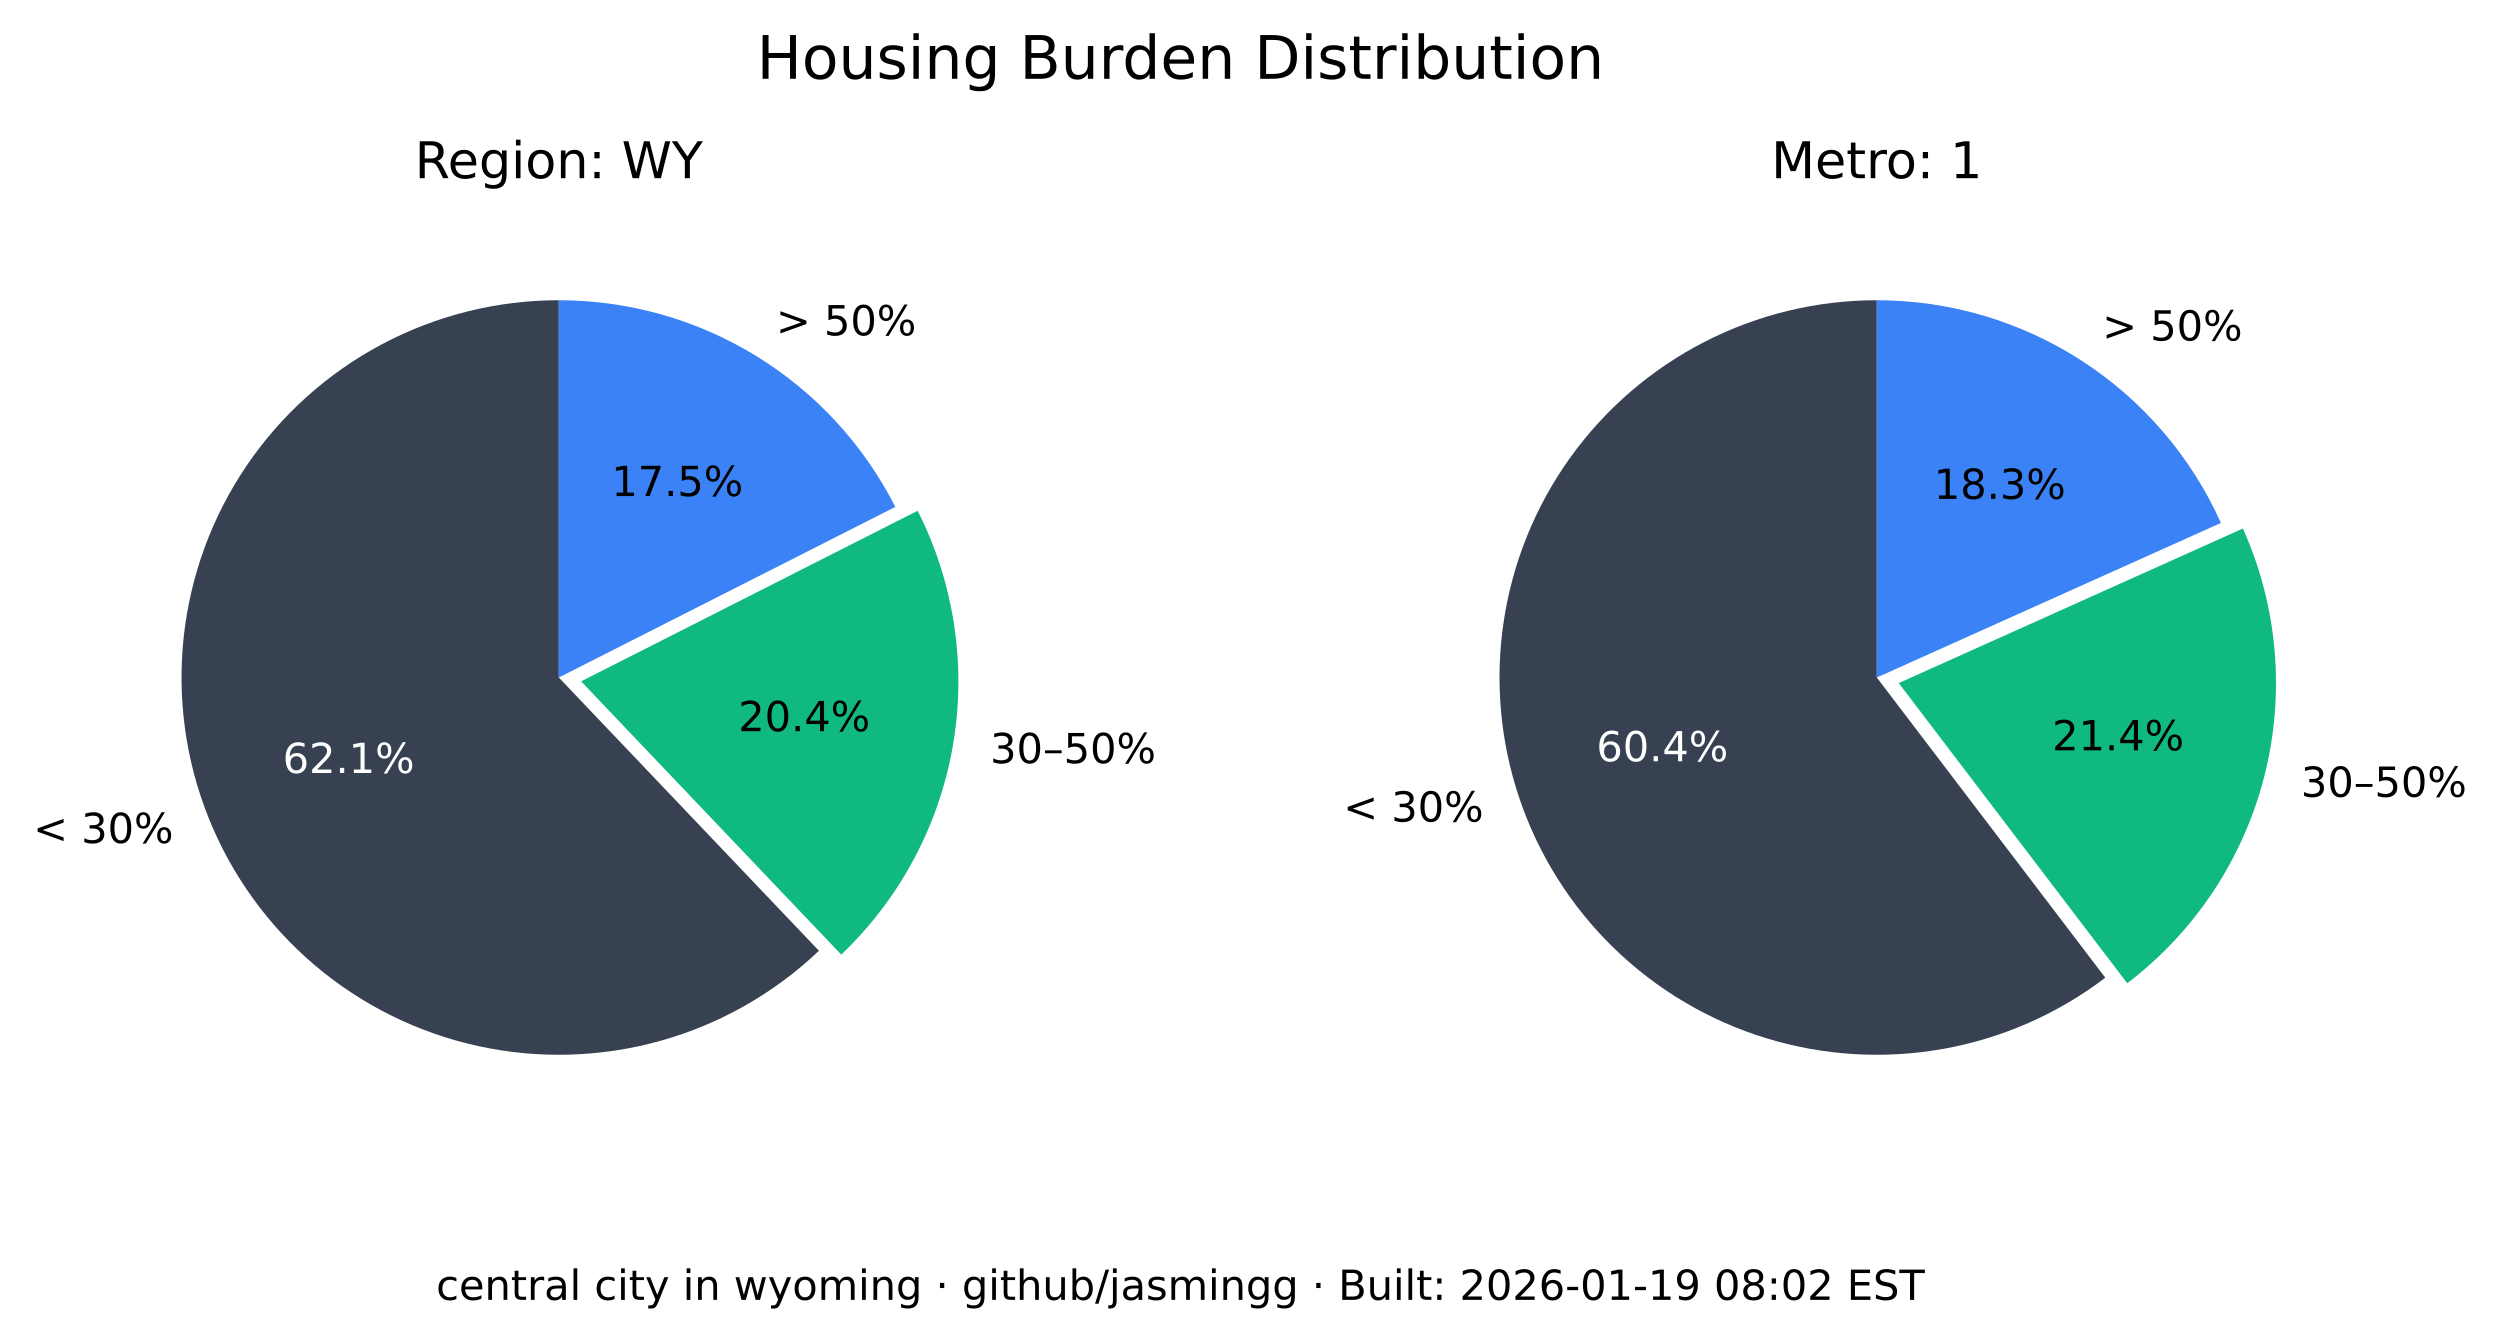
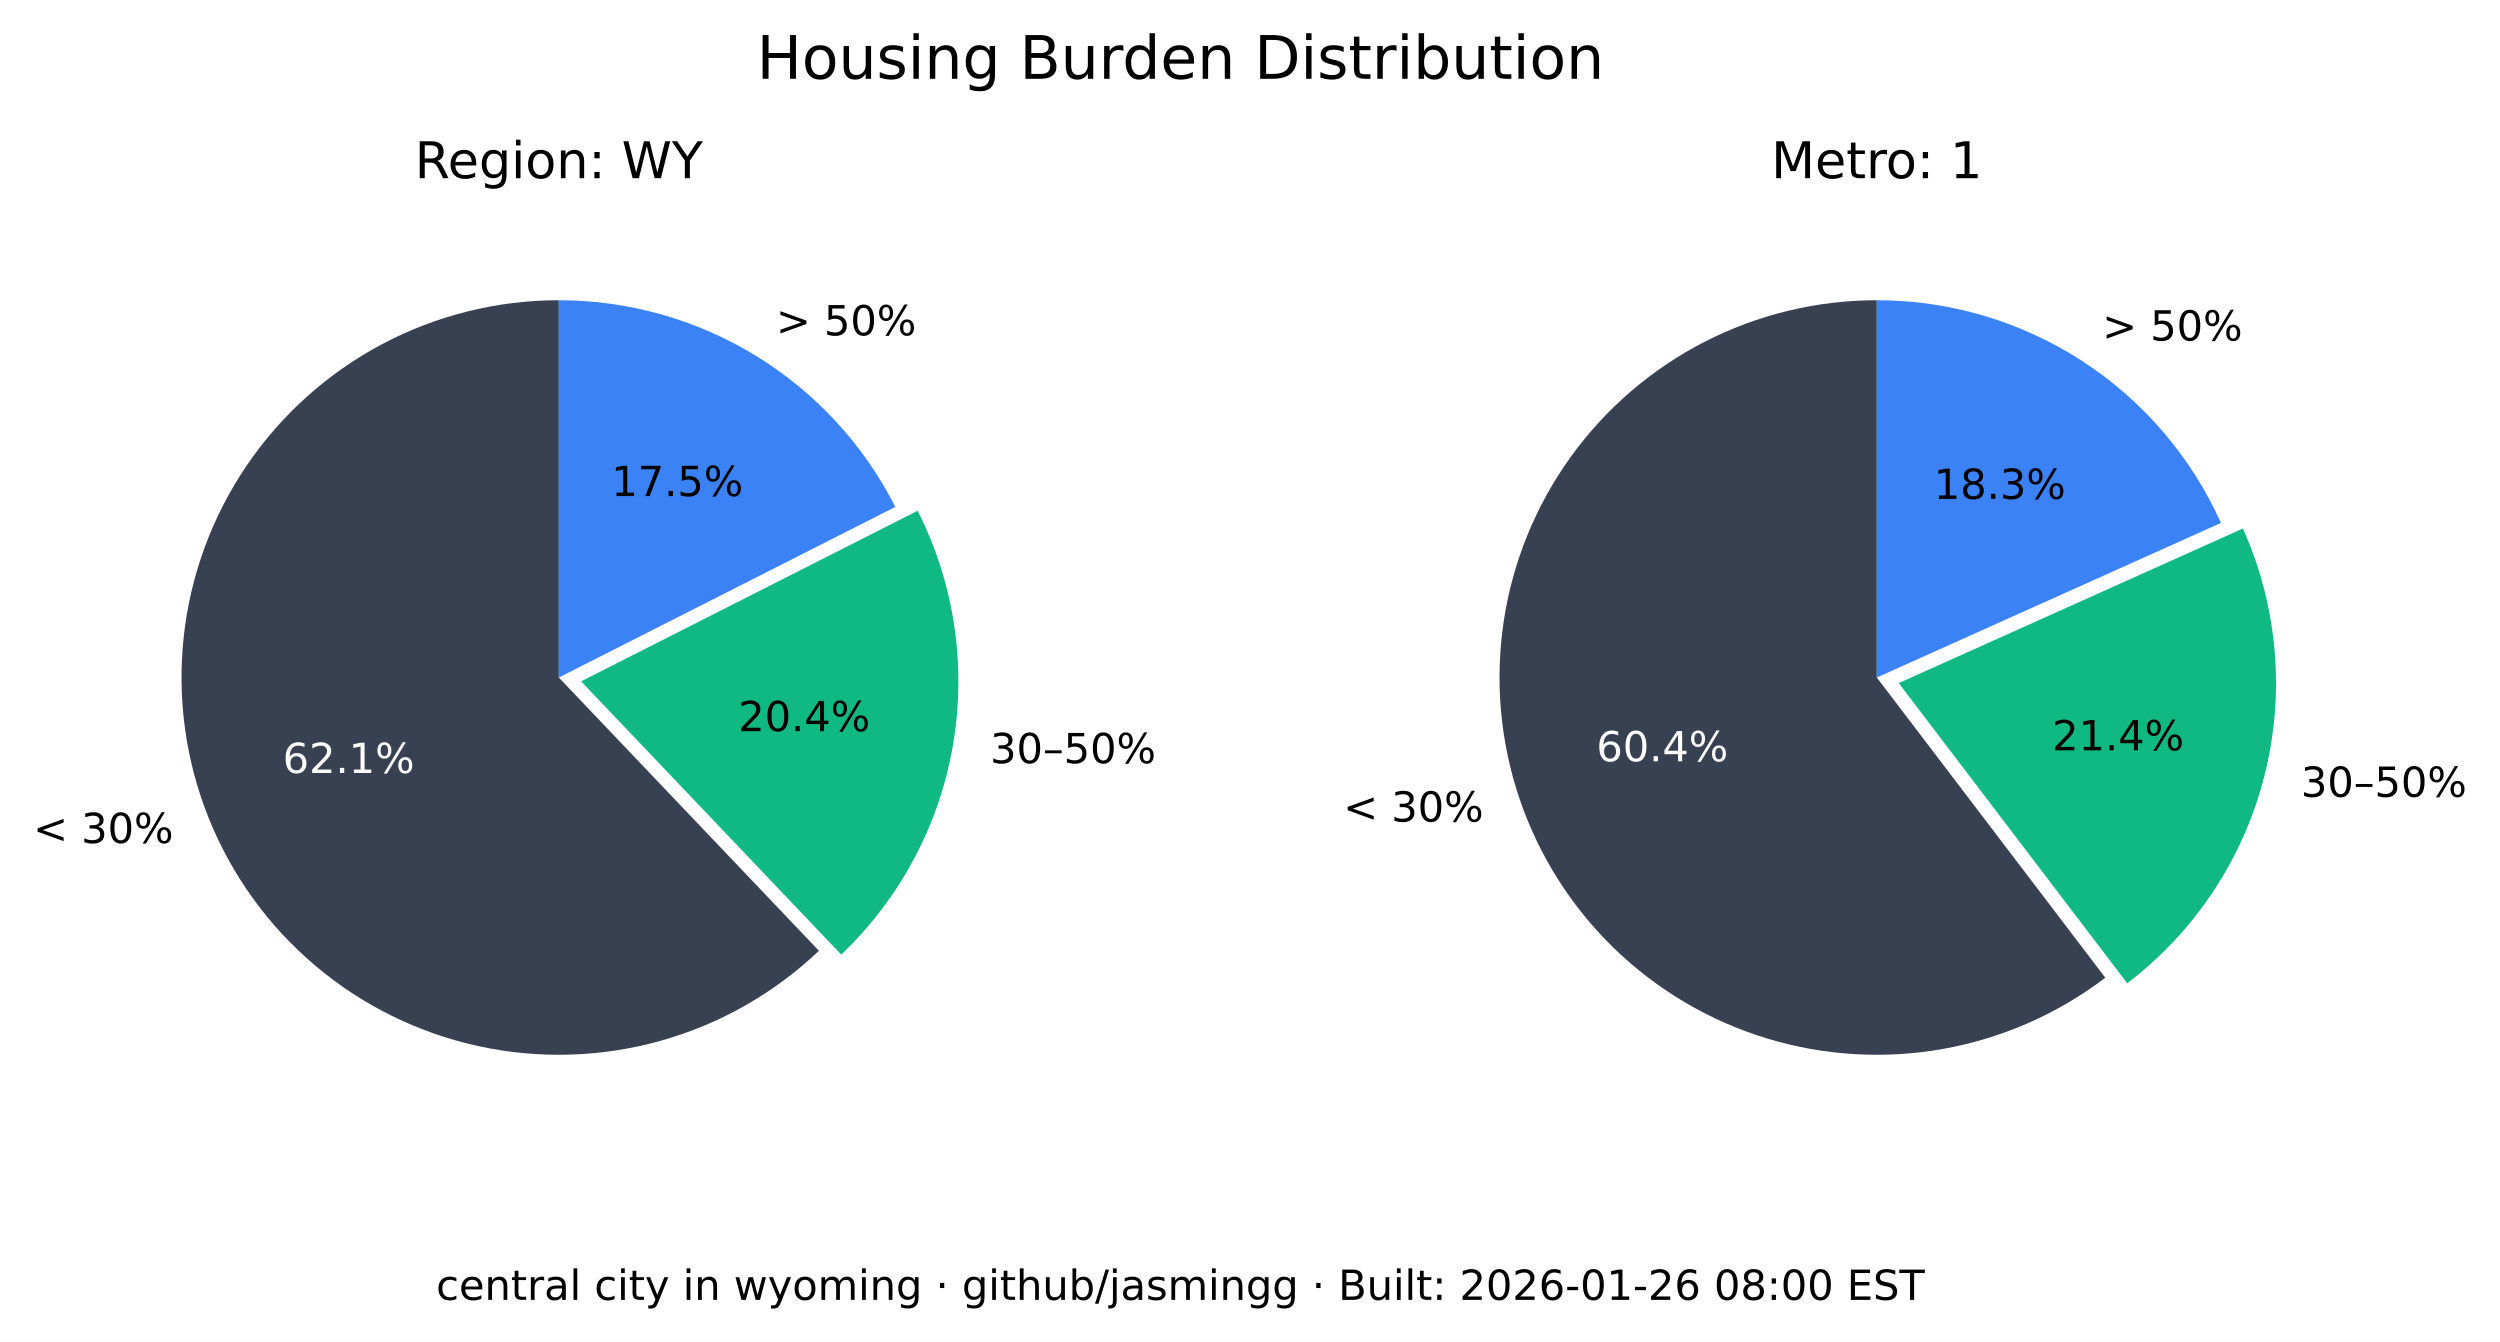
<svg xmlns="http://www.w3.org/2000/svg" xmlns:xlink="http://www.w3.org/1999/xlink" width="541.989pt" height="290.88pt" viewBox="0 0 541.989 290.88" version="1.1">
  <defs>
    <style type="text/css">*{stroke-linejoin: round; stroke-linecap: butt}</style>
  </defs>
  <g id="figure_1">
    <g id="patch_1">
      <path d="M 0 290.88  L 541.989 290.88  L 541.989 0  L 0 0  z " style="fill: #ffffff" />
    </g>
    <g id="axes_1">
      <g id="patch_2">
        <path d="M 121.146 65.088  C 107.781 65.088 94.618 68.364 82.812 74.628  C 71.006 80.891 60.913 89.955 53.419 101.021  C 45.926 112.088 41.258 124.824 39.825 138.112  C 38.393 151.4 40.238 164.838 45.2 177.248  C 50.163 189.657 58.092 200.664 68.291 209.3  C 78.49 217.937 90.653 223.943 103.711 226.792  C 116.768 229.641 130.327 229.247 143.197 225.643  C 156.067 222.04 167.86 215.337 177.54 206.122  L 121.146 146.88  z " style="fill: #374151" />
      </g>
      <g id="patch_3">
        <path d="M 182.377 206.954  C 195.114 194.829 203.607 178.914 206.59 161.583  C 209.572 144.253 206.887 126.414 198.936 110.729  L 125.982 147.712  z " style="fill: #10b981" />
      </g>
      <g id="patch_4">
        <path d="M 194.099 109.896  C 187.266 96.418 176.83 85.093 163.954 77.185  C 151.077 69.276 136.257 65.088 121.146 65.088  L 121.146 146.88  z " style="fill: #3b82f6" />
      </g>
      <g id="matplotlib.axis_1" />
      <g id="matplotlib.axis_2" />
      <g id="text_1">
        <g transform="translate(7.2 182.768) scale(0.09 -0.09)">
          <defs>
            <path id="DejaVuSans-3c" d="M 4684 3150  L 1459 2003  L 4684 863  L 4684 294  L 678 1747  L 678 2266  L 4684 3719  L 4684 3150  z " transform="scale(0.015625)" />
            <path id="DejaVuSans-20" transform="scale(0.015625)" />
            <path id="DejaVuSans-33" d="M 2597 2516  Q 3050 2419 3304 2112  Q 3559 1806 3559 1356  Q 3559 666 3084 287  Q 2609 -91 1734 -91  Q 1441 -91 1130 -33  Q 819 25 488 141  L 488 750  Q 750 597 1062 519  Q 1375 441 1716 441  Q 2309 441 2620 675  Q 2931 909 2931 1356  Q 2931 1769 2642 2001  Q 2353 2234 1838 2234  L 1294 2234  L 1294 2753  L 1863 2753  Q 2328 2753 2575 2939  Q 2822 3125 2822 3475  Q 2822 3834 2567 4026  Q 2313 4219 1838 4219  Q 1578 4219 1281 4162  Q 984 4106 628 3988  L 628 4550  Q 988 4650 1302 4700  Q 1616 4750 1894 4750  Q 2613 4750 3031 4423  Q 3450 4097 3450 3541  Q 3450 3153 3228 2886  Q 3006 2619 2597 2516  z " transform="scale(0.015625)" />
            <path id="DejaVuSans-30" d="M 2034 4250  Q 1547 4250 1301 3770  Q 1056 3291 1056 2328  Q 1056 1369 1301 889  Q 1547 409 2034 409  Q 2525 409 2770 889  Q 3016 1369 3016 2328  Q 3016 3291 2770 3770  Q 2525 4250 2034 4250  z M 2034 4750  Q 2819 4750 3233 4129  Q 3647 3509 3647 2328  Q 3647 1150 3233 529  Q 2819 -91 2034 -91  Q 1250 -91 836 529  Q 422 1150 422 2328  Q 422 3509 836 4129  Q 1250 4750 2034 4750  z " transform="scale(0.015625)" />
            <path id="DejaVuSans-25" d="M 4653 2053  Q 4381 2053 4226 1822  Q 4072 1591 4072 1178  Q 4072 772 4226 539  Q 4381 306 4653 306  Q 4919 306 5073 539  Q 5228 772 5228 1178  Q 5228 1588 5073 1820  Q 4919 2053 4653 2053  z M 4653 2450  Q 5147 2450 5437 2106  Q 5728 1763 5728 1178  Q 5728 594 5436 251  Q 5144 -91 4653 -91  Q 4153 -91 3862 251  Q 3572 594 3572 1178  Q 3572 1766 3864 2108  Q 4156 2450 4653 2450  z M 1428 4353  Q 1159 4353 1004 4120  Q 850 3888 850 3481  Q 850 3069 1003 2837  Q 1156 2606 1428 2606  Q 1700 2606 1854 2837  Q 2009 3069 2009 3481  Q 2009 3884 1853 4118  Q 1697 4353 1428 4353  z M 4250 4750  L 4750 4750  L 1831 -91  L 1331 -91  L 4250 4750  z M 1428 4750  Q 1922 4750 2215 4408  Q 2509 4066 2509 3481  Q 2509 2891 2217 2550  Q 1925 2209 1428 2209  Q 931 2209 642 2551  Q 353 2894 353 3481  Q 353 4063 643 4406  Q 934 4750 1428 4750  z " transform="scale(0.015625)" />
          </defs>
          <use xlink:href="#DejaVuSans-3c" />
          <use xlink:href="#DejaVuSans-20" x="83.789" />
          <use xlink:href="#DejaVuSans-33" x="115.576" />
          <use xlink:href="#DejaVuSans-30" x="179.199" />
          <use xlink:href="#DejaVuSans-25" x="242.822" />
        </g>
      </g>
      <g id="text_2">
        <g style="fill: #ffffff" transform="translate(61.28348 167.5841) scale(0.09 -0.09)">
          <defs>
            <path id="DejaVuSans-36" d="M 2113 2584  Q 1688 2584 1439 2293  Q 1191 2003 1191 1497  Q 1191 994 1439 701  Q 1688 409 2113 409  Q 2538 409 2786 701  Q 3034 994 3034 1497  Q 3034 2003 2786 2293  Q 2538 2584 2113 2584  z M 3366 4563  L 3366 3988  Q 3128 4100 2886 4159  Q 2644 4219 2406 4219  Q 1781 4219 1451 3797  Q 1122 3375 1075 2522  Q 1259 2794 1537 2939  Q 1816 3084 2150 3084  Q 2853 3084 3261 2657  Q 3669 2231 3669 1497  Q 3669 778 3244 343  Q 2819 -91 2113 -91  Q 1303 -91 875 529  Q 447 1150 447 2328  Q 447 3434 972 4092  Q 1497 4750 2381 4750  Q 2619 4750 2861 4703  Q 3103 4656 3366 4563  z " transform="scale(0.015625)" />
            <path id="DejaVuSans-32" d="M 1228 531  L 3431 531  L 3431 0  L 469 0  L 469 531  Q 828 903 1448 1529  Q 2069 2156 2228 2338  Q 2531 2678 2651 2914  Q 2772 3150 2772 3378  Q 2772 3750 2511 3984  Q 2250 4219 1831 4219  Q 1534 4219 1204 4116  Q 875 4013 500 3803  L 500 4441  Q 881 4594 1212 4672  Q 1544 4750 1819 4750  Q 2544 4750 2975 4387  Q 3406 4025 3406 3419  Q 3406 3131 3298 2873  Q 3191 2616 2906 2266  Q 2828 2175 2409 1742  Q 1991 1309 1228 531  z " transform="scale(0.015625)" />
            <path id="DejaVuSans-2e" d="M 684 794  L 1344 794  L 1344 0  L 684 0  L 684 794  z " transform="scale(0.015625)" />
            <path id="DejaVuSans-31" d="M 794 531  L 1825 531  L 1825 4091  L 703 3866  L 703 4441  L 1819 4666  L 2450 4666  L 2450 531  L 3481 531  L 3481 0  L 794 0  L 794 531  z " transform="scale(0.015625)" />
          </defs>
          <use xlink:href="#DejaVuSans-36" />
          <use xlink:href="#DejaVuSans-32" x="63.623" />
          <use xlink:href="#DejaVuSans-2e" x="127.246" />
          <use xlink:href="#DejaVuSans-31" x="159.033" />
          <use xlink:href="#DejaVuSans-25" x="222.656" />
        </g>
      </g>
      <g id="text_3">
        <g transform="translate(214.6504 165.4539) scale(0.09 -0.09)">
          <defs>
            <path id="DejaVuSans-2013" d="M 313 1978  L 2888 1978  L 2888 1528  L 313 1528  L 313 1978  z " transform="scale(0.015625)" />
            <path id="DejaVuSans-35" d="M 691 4666  L 3169 4666  L 3169 4134  L 1269 4134  L 1269 2991  Q 1406 3038 1543 3061  Q 1681 3084 1819 3084  Q 2600 3084 3056 2656  Q 3513 2228 3513 1497  Q 3513 744 3044 326  Q 2575 -91 1722 -91  Q 1428 -91 1123 -41  Q 819 9 494 109  L 494 744  Q 775 591 1075 516  Q 1375 441 1709 441  Q 2250 441 2565 725  Q 2881 1009 2881 1497  Q 2881 1984 2565 2268  Q 2250 2553 1709 2553  Q 1456 2553 1204 2497  Q 953 2441 691 2322  L 691 4666  z " transform="scale(0.015625)" />
          </defs>
          <use xlink:href="#DejaVuSans-33" />
          <use xlink:href="#DejaVuSans-30" x="63.623" />
          <use xlink:href="#DejaVuSans-2013" x="127.246" />
          <use xlink:href="#DejaVuSans-35" x="177.246" />
          <use xlink:href="#DejaVuSans-30" x="240.869" />
          <use xlink:href="#DejaVuSans-25" x="304.492" />
        </g>
      </g>
      <g id="text_4">
        <g transform="translate(160.0516 158.5184) scale(0.09 -0.09)">
          <defs>
            <path id="DejaVuSans-34" d="M 2419 4116  L 825 1625  L 2419 1625  L 2419 4116  z M 2253 4666  L 3047 4666  L 3047 1625  L 3713 1625  L 3713 1100  L 3047 1100  L 3047 0  L 2419 0  L 2419 1100  L 313 1100  L 313 1709  L 2253 4666  z " transform="scale(0.015625)" />
          </defs>
          <use xlink:href="#DejaVuSans-32" />
          <use xlink:href="#DejaVuSans-30" x="63.623" />
          <use xlink:href="#DejaVuSans-2e" x="127.246" />
          <use xlink:href="#DejaVuSans-34" x="159.033" />
          <use xlink:href="#DejaVuSans-25" x="222.656" />
        </g>
      </g>
      <g id="text_5">
        <g transform="translate(168.2343 72.6985) scale(0.09 -0.09)">
          <defs>
            <path id="DejaVuSans-3e" d="M 678 3150  L 678 3719  L 4684 2266  L 4684 1747  L 678 294  L 678 863  L 3897 2003  L 678 3150  z " transform="scale(0.015625)" />
          </defs>
          <use xlink:href="#DejaVuSans-3e" />
          <use xlink:href="#DejaVuSans-20" x="83.789" />
          <use xlink:href="#DejaVuSans-35" x="115.576" />
          <use xlink:href="#DejaVuSans-30" x="179.199" />
          <use xlink:href="#DejaVuSans-25" x="242.822" />
        </g>
      </g>
      <g id="text_6">
        <g transform="translate(132.5353 107.5462) scale(0.09 -0.09)">
          <defs>
            <path id="DejaVuSans-37" d="M 525 4666  L 3525 4666  L 3525 4397  L 1831 0  L 1172 0  L 2766 4134  L 525 4134  L 525 4666  z " transform="scale(0.015625)" />
          </defs>
          <use xlink:href="#DejaVuSans-31" />
          <use xlink:href="#DejaVuSans-37" x="63.623" />
          <use xlink:href="#DejaVuSans-2e" x="127.246" />
          <use xlink:href="#DejaVuSans-35" x="159.033" />
          <use xlink:href="#DejaVuSans-25" x="222.656" />
        </g>
      </g>
      <g id="text_7">
        <g transform="translate(89.91893 38.64) scale(0.11 -0.11)">
          <defs>
            <path id="DejaVuSans-52" d="M 2841 2188  Q 3044 2119 3236 1894  Q 3428 1669 3622 1275  L 4263 0  L 3584 0  L 2988 1197  Q 2756 1666 2539 1819  Q 2322 1972 1947 1972  L 1259 1972  L 1259 0  L 628 0  L 628 4666  L 2053 4666  Q 2853 4666 3247 4331  Q 3641 3997 3641 3322  Q 3641 2881 3436 2590  Q 3231 2300 2841 2188  z M 1259 4147  L 1259 2491  L 2053 2491  Q 2509 2491 2742 2702  Q 2975 2913 2975 3322  Q 2975 3731 2742 3939  Q 2509 4147 2053 4147  L 1259 4147  z " transform="scale(0.015625)" />
            <path id="DejaVuSans-65" d="M 3597 1894  L 3597 1613  L 953 1613  Q 991 1019 1311 708  Q 1631 397 2203 397  Q 2534 397 2845 478  Q 3156 559 3463 722  L 3463 178  Q 3153 47 2828 -22  Q 2503 -91 2169 -91  Q 1331 -91 842 396  Q 353 884 353 1716  Q 353 2575 817 3079  Q 1281 3584 2069 3584  Q 2775 3584 3186 3129  Q 3597 2675 3597 1894  z M 3022 2063  Q 3016 2534 2758 2815  Q 2500 3097 2075 3097  Q 1594 3097 1305 2825  Q 1016 2553 972 2059  L 3022 2063  z " transform="scale(0.015625)" />
            <path id="DejaVuSans-67" d="M 2906 1791  Q 2906 2416 2648 2759  Q 2391 3103 1925 3103  Q 1463 3103 1205 2759  Q 947 2416 947 1791  Q 947 1169 1205 825  Q 1463 481 1925 481  Q 2391 481 2648 825  Q 2906 1169 2906 1791  z M 3481 434  Q 3481 -459 3084 -895  Q 2688 -1331 1869 -1331  Q 1566 -1331 1297 -1286  Q 1028 -1241 775 -1147  L 775 -588  Q 1028 -725 1275 -790  Q 1522 -856 1778 -856  Q 2344 -856 2625 -561  Q 2906 -266 2906 331  L 2906 616  Q 2728 306 2450 153  Q 2172 0 1784 0  Q 1141 0 747 490  Q 353 981 353 1791  Q 353 2603 747 3093  Q 1141 3584 1784 3584  Q 2172 3584 2450 3431  Q 2728 3278 2906 2969  L 2906 3500  L 3481 3500  L 3481 434  z " transform="scale(0.015625)" />
            <path id="DejaVuSans-69" d="M 603 3500  L 1178 3500  L 1178 0  L 603 0  L 603 3500  z M 603 4863  L 1178 4863  L 1178 4134  L 603 4134  L 603 4863  z " transform="scale(0.015625)" />
            <path id="DejaVuSans-6f" d="M 1959 3097  Q 1497 3097 1228 2736  Q 959 2375 959 1747  Q 959 1119 1226 758  Q 1494 397 1959 397  Q 2419 397 2687 759  Q 2956 1122 2956 1747  Q 2956 2369 2687 2733  Q 2419 3097 1959 3097  z M 1959 3584  Q 2709 3584 3137 3096  Q 3566 2609 3566 1747  Q 3566 888 3137 398  Q 2709 -91 1959 -91  Q 1206 -91 779 398  Q 353 888 353 1747  Q 353 2609 779 3096  Q 1206 3584 1959 3584  z " transform="scale(0.015625)" />
            <path id="DejaVuSans-6e" d="M 3513 2113  L 3513 0  L 2938 0  L 2938 2094  Q 2938 2591 2744 2837  Q 2550 3084 2163 3084  Q 1697 3084 1428 2787  Q 1159 2491 1159 1978  L 1159 0  L 581 0  L 581 3500  L 1159 3500  L 1159 2956  Q 1366 3272 1645 3428  Q 1925 3584 2291 3584  Q 2894 3584 3203 3211  Q 3513 2838 3513 2113  z " transform="scale(0.015625)" />
            <path id="DejaVuSans-3a" d="M 750 794  L 1409 794  L 1409 0  L 750 0  L 750 794  z M 750 3309  L 1409 3309  L 1409 2516  L 750 2516  L 750 3309  z " transform="scale(0.015625)" />
            <path id="DejaVuSans-57" d="M 213 4666  L 850 4666  L 1831 722  L 2809 4666  L 3519 4666  L 4500 722  L 5478 4666  L 6119 4666  L 4947 0  L 4153 0  L 3169 4050  L 2175 0  L 1381 0  L 213 4666  z " transform="scale(0.015625)" />
            <path id="DejaVuSans-59" d="M -13 4666  L 666 4666  L 1959 2747  L 3244 4666  L 3922 4666  L 2272 2222  L 2272 0  L 1638 0  L 1638 2222  L -13 4666  z " transform="scale(0.015625)" />
          </defs>
          <use xlink:href="#DejaVuSans-52" />
          <use xlink:href="#DejaVuSans-65" x="64.982" />
          <use xlink:href="#DejaVuSans-67" x="126.506" />
          <use xlink:href="#DejaVuSans-69" x="189.982" />
          <use xlink:href="#DejaVuSans-6f" x="217.766" />
          <use xlink:href="#DejaVuSans-6e" x="278.947" />
          <use xlink:href="#DejaVuSans-3a" x="342.326" />
          <use xlink:href="#DejaVuSans-20" x="376.018" />
          <use xlink:href="#DejaVuSans-57" x="407.805" />
          <use xlink:href="#DejaVuSans-59" x="506.682" />
        </g>
      </g>
    </g>
    <g id="axes_2">
      <g id="patch_5">
        <path d="M 406.881 65.088  C 393.896 65.088 381.097 68.18 369.545 74.107  C 357.992 80.033 348.016 88.627 340.442 99.173  C 332.869 109.72 327.915 121.92 325.991 134.761  C 324.068 147.602 325.229 160.718 329.378 173.021  C 333.528 185.324 340.548 196.464 349.856 205.516  C 359.165 214.568 370.496 221.275 382.91 225.081  C 395.324 228.886 408.467 229.681 421.249 227.4  C 434.031 225.119 446.089 219.827 456.42 211.963  L 406.881 146.88  z " style="fill: #374151" />
      </g>
      <g id="patch_6">
        <path d="M 461.176 213.172  C 475.872 201.986 486.354 186.146 490.906 168.248  C 495.457 150.349 493.815 131.426 486.249 114.579  L 411.637 148.089  z " style="fill: #10b981" />
      </g>
      <g id="patch_7">
        <path d="M 481.493 113.369  C 475.033 98.988 464.552 86.776 451.316 78.211  C 438.08 69.646 422.646 65.088 406.881 65.088  L 406.881 146.88  z " style="fill: #3b82f6" />
      </g>
      <g id="matplotlib.axis_3" />
      <g id="matplotlib.axis_4" />
      <g id="text_8">
        <g transform="translate(291.2222 178.1184) scale(0.09 -0.09)">
          <use xlink:href="#DejaVuSans-3c" />
          <use xlink:href="#DejaVuSans-20" x="83.789" />
          <use xlink:href="#DejaVuSans-33" x="115.576" />
          <use xlink:href="#DejaVuSans-30" x="179.199" />
          <use xlink:href="#DejaVuSans-25" x="242.822" />
        </g>
      </g>
      <g id="text_9">
        <g style="fill: #ffffff" transform="translate(346.084 165.0479) scale(0.09 -0.09)">
          <use xlink:href="#DejaVuSans-36" />
          <use xlink:href="#DejaVuSans-30" x="63.623" />
          <use xlink:href="#DejaVuSans-2e" x="127.246" />
          <use xlink:href="#DejaVuSans-34" x="159.033" />
          <use xlink:href="#DejaVuSans-25" x="222.656" />
        </g>
      </g>
      <g id="text_10">
        <g transform="translate(498.8326 172.7471) scale(0.09 -0.09)">
          <use xlink:href="#DejaVuSans-33" />
          <use xlink:href="#DejaVuSans-30" x="63.623" />
          <use xlink:href="#DejaVuSans-2013" x="127.246" />
          <use xlink:href="#DejaVuSans-35" x="177.246" />
          <use xlink:href="#DejaVuSans-30" x="240.869" />
          <use xlink:href="#DejaVuSans-25" x="304.492" />
        </g>
      </g>
      <g id="text_11">
        <g transform="translate(444.9028 162.6679) scale(0.09 -0.09)">
          <use xlink:href="#DejaVuSans-32" />
          <use xlink:href="#DejaVuSans-31" x="63.623" />
          <use xlink:href="#DejaVuSans-2e" x="127.246" />
          <use xlink:href="#DejaVuSans-34" x="159.033" />
          <use xlink:href="#DejaVuSans-25" x="222.656" />
        </g>
      </g>
      <g id="text_12">
        <g transform="translate(455.7596 73.82765) scale(0.09 -0.09)">
          <use xlink:href="#DejaVuSans-3e" />
          <use xlink:href="#DejaVuSans-20" x="83.789" />
          <use xlink:href="#DejaVuSans-35" x="115.576" />
          <use xlink:href="#DejaVuSans-30" x="179.199" />
          <use xlink:href="#DejaVuSans-25" x="242.822" />
        </g>
      </g>
      <g id="text_13">
        <g transform="translate(419.2466 108.1621) scale(0.09 -0.09)">
          <defs>
            <path id="DejaVuSans-38" d="M 2034 2216  Q 1584 2216 1326 1975  Q 1069 1734 1069 1313  Q 1069 891 1326 650  Q 1584 409 2034 409  Q 2484 409 2743 651  Q 3003 894 3003 1313  Q 3003 1734 2745 1975  Q 2488 2216 2034 2216  z M 1403 2484  Q 997 2584 770 2862  Q 544 3141 544 3541  Q 544 4100 942 4425  Q 1341 4750 2034 4750  Q 2731 4750 3128 4425  Q 3525 4100 3525 3541  Q 3525 3141 3298 2862  Q 3072 2584 2669 2484  Q 3125 2378 3379 2068  Q 3634 1759 3634 1313  Q 3634 634 3220 271  Q 2806 -91 2034 -91  Q 1263 -91 848 271  Q 434 634 434 1313  Q 434 1759 690 2068  Q 947 2378 1403 2484  z M 1172 3481  Q 1172 3119 1398 2916  Q 1625 2713 2034 2713  Q 2441 2713 2670 2916  Q 2900 3119 2900 3481  Q 2900 3844 2670 4047  Q 2441 4250 2034 4250  Q 1625 4250 1398 4047  Q 1172 3844 1172 3481  z " transform="scale(0.015625)" />
          </defs>
          <use xlink:href="#DejaVuSans-31" />
          <use xlink:href="#DejaVuSans-38" x="63.623" />
          <use xlink:href="#DejaVuSans-2e" x="127.246" />
          <use xlink:href="#DejaVuSans-33" x="159.033" />
          <use xlink:href="#DejaVuSans-25" x="222.656" />
        </g>
      </g>
      <g id="text_14">
        <g transform="translate(383.9919 38.64) scale(0.11 -0.11)">
          <defs>
            <path id="DejaVuSans-4d" d="M 628 4666  L 1569 4666  L 2759 1491  L 3956 4666  L 4897 4666  L 4897 0  L 4281 0  L 4281 4097  L 3078 897  L 2444 897  L 1241 4097  L 1241 0  L 628 0  L 628 4666  z " transform="scale(0.015625)" />
            <path id="DejaVuSans-74" d="M 1172 4494  L 1172 3500  L 2356 3500  L 2356 3053  L 1172 3053  L 1172 1153  Q 1172 725 1289 603  Q 1406 481 1766 481  L 2356 481  L 2356 0  L 1766 0  Q 1100 0 847 248  Q 594 497 594 1153  L 594 3053  L 172 3053  L 172 3500  L 594 3500  L 594 4494  L 1172 4494  z " transform="scale(0.015625)" />
            <path id="DejaVuSans-72" d="M 2631 2963  Q 2534 3019 2420 3045  Q 2306 3072 2169 3072  Q 1681 3072 1420 2755  Q 1159 2438 1159 1844  L 1159 0  L 581 0  L 581 3500  L 1159 3500  L 1159 2956  Q 1341 3275 1631 3429  Q 1922 3584 2338 3584  Q 2397 3584 2469 3576  Q 2541 3569 2628 3553  L 2631 2963  z " transform="scale(0.015625)" />
          </defs>
          <use xlink:href="#DejaVuSans-4d" />
          <use xlink:href="#DejaVuSans-65" x="86.279" />
          <use xlink:href="#DejaVuSans-74" x="147.803" />
          <use xlink:href="#DejaVuSans-72" x="187.012" />
          <use xlink:href="#DejaVuSans-6f" x="225.875" />
          <use xlink:href="#DejaVuSans-3a" x="287.057" />
          <use xlink:href="#DejaVuSans-20" x="320.748" />
          <use xlink:href="#DejaVuSans-31" x="352.535" />
        </g>
      </g>
    </g>
    <g id="text_15">
      <g transform="translate(164.0571 17.07797) scale(0.13 -0.13)">
        <defs>
          <path id="DejaVuSans-48" d="M 628 4666  L 1259 4666  L 1259 2753  L 3553 2753  L 3553 4666  L 4184 4666  L 4184 0  L 3553 0  L 3553 2222  L 1259 2222  L 1259 0  L 628 0  L 628 4666  z " transform="scale(0.015625)" />
          <path id="DejaVuSans-75" d="M 544 1381  L 544 3500  L 1119 3500  L 1119 1403  Q 1119 906 1312 657  Q 1506 409 1894 409  Q 2359 409 2629 706  Q 2900 1003 2900 1516  L 2900 3500  L 3475 3500  L 3475 0  L 2900 0  L 2900 538  Q 2691 219 2414 64  Q 2138 -91 1772 -91  Q 1169 -91 856 284  Q 544 659 544 1381  z M 1991 3584  L 1991 3584  z " transform="scale(0.015625)" />
          <path id="DejaVuSans-73" d="M 2834 3397  L 2834 2853  Q 2591 2978 2328 3040  Q 2066 3103 1784 3103  Q 1356 3103 1142 2972  Q 928 2841 928 2578  Q 928 2378 1081 2264  Q 1234 2150 1697 2047  L 1894 2003  Q 2506 1872 2764 1633  Q 3022 1394 3022 966  Q 3022 478 2636 193  Q 2250 -91 1575 -91  Q 1294 -91 989 -36  Q 684 19 347 128  L 347 722  Q 666 556 975 473  Q 1284 391 1588 391  Q 1994 391 2212 530  Q 2431 669 2431 922  Q 2431 1156 2273 1281  Q 2116 1406 1581 1522  L 1381 1569  Q 847 1681 609 1914  Q 372 2147 372 2553  Q 372 3047 722 3315  Q 1072 3584 1716 3584  Q 2034 3584 2315 3537  Q 2597 3491 2834 3397  z " transform="scale(0.015625)" />
          <path id="DejaVuSans-42" d="M 1259 2228  L 1259 519  L 2272 519  Q 2781 519 3026 730  Q 3272 941 3272 1375  Q 3272 1813 3026 2020  Q 2781 2228 2272 2228  L 1259 2228  z M 1259 4147  L 1259 2741  L 2194 2741  Q 2656 2741 2882 2914  Q 3109 3088 3109 3444  Q 3109 3797 2882 3972  Q 2656 4147 2194 4147  L 1259 4147  z M 628 4666  L 2241 4666  Q 2963 4666 3353 4366  Q 3744 4066 3744 3513  Q 3744 3084 3544 2831  Q 3344 2578 2956 2516  Q 3422 2416 3680 2098  Q 3938 1781 3938 1306  Q 3938 681 3513 340  Q 3088 0 2303 0  L 628 0  L 628 4666  z " transform="scale(0.015625)" />
          <path id="DejaVuSans-64" d="M 2906 2969  L 2906 4863  L 3481 4863  L 3481 0  L 2906 0  L 2906 525  Q 2725 213 2448 61  Q 2172 -91 1784 -91  Q 1150 -91 751 415  Q 353 922 353 1747  Q 353 2572 751 3078  Q 1150 3584 1784 3584  Q 2172 3584 2448 3432  Q 2725 3281 2906 2969  z M 947 1747  Q 947 1113 1208 752  Q 1469 391 1925 391  Q 2381 391 2643 752  Q 2906 1113 2906 1747  Q 2906 2381 2643 2742  Q 2381 3103 1925 3103  Q 1469 3103 1208 2742  Q 947 2381 947 1747  z " transform="scale(0.015625)" />
          <path id="DejaVuSans-44" d="M 1259 4147  L 1259 519  L 2022 519  Q 2988 519 3436 956  Q 3884 1394 3884 2338  Q 3884 3275 3436 3711  Q 2988 4147 2022 4147  L 1259 4147  z M 628 4666  L 1925 4666  Q 3281 4666 3915 4102  Q 4550 3538 4550 2338  Q 4550 1131 3912 565  Q 3275 0 1925 0  L 628 0  L 628 4666  z " transform="scale(0.015625)" />
          <path id="DejaVuSans-62" d="M 3116 1747  Q 3116 2381 2855 2742  Q 2594 3103 2138 3103  Q 1681 3103 1420 2742  Q 1159 2381 1159 1747  Q 1159 1113 1420 752  Q 1681 391 2138 391  Q 2594 391 2855 752  Q 3116 1113 3116 1747  z M 1159 2969  Q 1341 3281 1617 3432  Q 1894 3584 2278 3584  Q 2916 3584 3314 3078  Q 3713 2572 3713 1747  Q 3713 922 3314 415  Q 2916 -91 2278 -91  Q 1894 -91 1617 61  Q 1341 213 1159 525  L 1159 0  L 581 0  L 581 4863  L 1159 4863  L 1159 2969  z " transform="scale(0.015625)" />
        </defs>
        <use xlink:href="#DejaVuSans-48" />
        <use xlink:href="#DejaVuSans-6f" x="75.195" />
        <use xlink:href="#DejaVuSans-75" x="136.377" />
        <use xlink:href="#DejaVuSans-73" x="199.756" />
        <use xlink:href="#DejaVuSans-69" x="251.855" />
        <use xlink:href="#DejaVuSans-6e" x="279.639" />
        <use xlink:href="#DejaVuSans-67" x="343.018" />
        <use xlink:href="#DejaVuSans-20" x="406.494" />
        <use xlink:href="#DejaVuSans-42" x="438.281" />
        <use xlink:href="#DejaVuSans-75" x="506.885" />
        <use xlink:href="#DejaVuSans-72" x="570.264" />
        <use xlink:href="#DejaVuSans-64" x="609.627" />
        <use xlink:href="#DejaVuSans-65" x="673.104" />
        <use xlink:href="#DejaVuSans-6e" x="734.627" />
        <use xlink:href="#DejaVuSans-20" x="798.006" />
        <use xlink:href="#DejaVuSans-44" x="829.793" />
        <use xlink:href="#DejaVuSans-69" x="906.795" />
        <use xlink:href="#DejaVuSans-73" x="934.578" />
        <use xlink:href="#DejaVuSans-74" x="986.678" />
        <use xlink:href="#DejaVuSans-72" x="1025.887" />
        <use xlink:href="#DejaVuSans-69" x="1067" />
        <use xlink:href="#DejaVuSans-62" x="1094.783" />
        <use xlink:href="#DejaVuSans-75" x="1158.26" />
        <use xlink:href="#DejaVuSans-74" x="1221.639" />
        <use xlink:href="#DejaVuSans-69" x="1260.848" />
        <use xlink:href="#DejaVuSans-6f" x="1288.631" />
        <use xlink:href="#DejaVuSans-6e" x="1349.812" />
      </g>
    </g>
    <g id="text_16">
      <g transform="translate(94.55383 281.8083) scale(0.09 -0.09)">
        <defs>
          <path id="DejaVuSans-63" d="M 3122 3366  L 3122 2828  Q 2878 2963 2633 3030  Q 2388 3097 2138 3097  Q 1578 3097 1268 2742  Q 959 2388 959 1747  Q 959 1106 1268 751  Q 1578 397 2138 397  Q 2388 397 2633 464  Q 2878 531 3122 666  L 3122 134  Q 2881 22 2623 -34  Q 2366 -91 2075 -91  Q 1284 -91 818 406  Q 353 903 353 1747  Q 353 2603 823 3093  Q 1294 3584 2113 3584  Q 2378 3584 2631 3529  Q 2884 3475 3122 3366  z " transform="scale(0.015625)" />
          <path id="DejaVuSans-61" d="M 2194 1759  Q 1497 1759 1228 1600  Q 959 1441 959 1056  Q 959 750 1161 570  Q 1363 391 1709 391  Q 2188 391 2477 730  Q 2766 1069 2766 1631  L 2766 1759  L 2194 1759  z M 3341 1997  L 3341 0  L 2766 0  L 2766 531  Q 2569 213 2275 61  Q 1981 -91 1556 -91  Q 1019 -91 701 211  Q 384 513 384 1019  Q 384 1609 779 1909  Q 1175 2209 1959 2209  L 2766 2209  L 2766 2266  Q 2766 2663 2505 2880  Q 2244 3097 1772 3097  Q 1472 3097 1187 3025  Q 903 2953 641 2809  L 641 3341  Q 956 3463 1253 3523  Q 1550 3584 1831 3584  Q 2591 3584 2966 3190  Q 3341 2797 3341 1997  z " transform="scale(0.015625)" />
          <path id="DejaVuSans-6c" d="M 603 4863  L 1178 4863  L 1178 0  L 603 0  L 603 4863  z " transform="scale(0.015625)" />
          <path id="DejaVuSans-79" d="M 2059 -325  Q 1816 -950 1584 -1140  Q 1353 -1331 966 -1331  L 506 -1331  L 506 -850  L 844 -850  Q 1081 -850 1212 -737  Q 1344 -625 1503 -206  L 1606 56  L 191 3500  L 800 3500  L 1894 763  L 2988 3500  L 3597 3500  L 2059 -325  z " transform="scale(0.015625)" />
          <path id="DejaVuSans-77" d="M 269 3500  L 844 3500  L 1563 769  L 2278 3500  L 2956 3500  L 3675 769  L 4391 3500  L 4966 3500  L 4050 0  L 3372 0  L 2619 2869  L 1863 0  L 1184 0  L 269 3500  z " transform="scale(0.015625)" />
          <path id="DejaVuSans-6d" d="M 3328 2828  Q 3544 3216 3844 3400  Q 4144 3584 4550 3584  Q 5097 3584 5394 3201  Q 5691 2819 5691 2113  L 5691 0  L 5113 0  L 5113 2094  Q 5113 2597 4934 2840  Q 4756 3084 4391 3084  Q 3944 3084 3684 2787  Q 3425 2491 3425 1978  L 3425 0  L 2847 0  L 2847 2094  Q 2847 2600 2669 2842  Q 2491 3084 2119 3084  Q 1678 3084 1418 2786  Q 1159 2488 1159 1978  L 1159 0  L 581 0  L 581 3500  L 1159 3500  L 1159 2956  Q 1356 3278 1631 3431  Q 1906 3584 2284 3584  Q 2666 3584 2933 3390  Q 3200 3197 3328 2828  z " transform="scale(0.015625)" />
          <path id="DejaVuSans-b7" d="M 684 2619  L 1344 2619  L 1344 1825  L 684 1825  L 684 2619  z " transform="scale(0.015625)" />
          <path id="DejaVuSans-68" d="M 3513 2113  L 3513 0  L 2938 0  L 2938 2094  Q 2938 2591 2744 2837  Q 2550 3084 2163 3084  Q 1697 3084 1428 2787  Q 1159 2491 1159 1978  L 1159 0  L 581 0  L 581 4863  L 1159 4863  L 1159 2956  Q 1366 3272 1645 3428  Q 1925 3584 2291 3584  Q 2894 3584 3203 3211  Q 3513 2838 3513 2113  z " transform="scale(0.015625)" />
          <path id="DejaVuSans-2f" d="M 1625 4666  L 2156 4666  L 531 -594  L 0 -594  L 1625 4666  z " transform="scale(0.015625)" />
          <path id="DejaVuSans-6a" d="M 603 3500  L 1178 3500  L 1178 -63  Q 1178 -731 923 -1031  Q 669 -1331 103 -1331  L -116 -1331  L -116 -844  L 38 -844  Q 366 -844 484 -692  Q 603 -541 603 -63  L 603 3500  z M 603 4863  L 1178 4863  L 1178 4134  L 603 4134  L 603 4863  z " transform="scale(0.015625)" />
          <path id="DejaVuSans-2d" d="M 313 2009  L 1997 2009  L 1997 1497  L 313 1497  L 313 2009  z " transform="scale(0.015625)" />
-           <path id="DejaVuSans-39" d="M 703 97  L 703 672  Q 941 559 1184 500  Q 1428 441 1663 441  Q 2288 441 2617 861  Q 2947 1281 2994 2138  Q 2813 1869 2534 1725  Q 2256 1581 1919 1581  Q 1219 1581 811 2004  Q 403 2428 403 3163  Q 403 3881 828 4315  Q 1253 4750 1959 4750  Q 2769 4750 3195 4129  Q 3622 3509 3622 2328  Q 3622 1225 3098 567  Q 2575 -91 1691 -91  Q 1453 -91 1209 -44  Q 966 3 703 97  z M 1959 2075  Q 2384 2075 2632 2365  Q 2881 2656 2881 3163  Q 2881 3666 2632 3958  Q 2384 4250 1959 4250  Q 1534 4250 1286 3958  Q 1038 3666 1038 3163  Q 1038 2656 1286 2365  Q 1534 2075 1959 2075  z " transform="scale(0.015625)" />
          <path id="DejaVuSans-45" d="M 628 4666  L 3578 4666  L 3578 4134  L 1259 4134  L 1259 2753  L 3481 2753  L 3481 2222  L 1259 2222  L 1259 531  L 3634 531  L 3634 0  L 628 0  L 628 4666  z " transform="scale(0.015625)" />
          <path id="DejaVuSans-53" d="M 3425 4513  L 3425 3897  Q 3066 4069 2747 4153  Q 2428 4238 2131 4238  Q 1616 4238 1336 4038  Q 1056 3838 1056 3469  Q 1056 3159 1242 3001  Q 1428 2844 1947 2747  L 2328 2669  Q 3034 2534 3370 2195  Q 3706 1856 3706 1288  Q 3706 609 3251 259  Q 2797 -91 1919 -91  Q 1588 -91 1214 -16  Q 841 59 441 206  L 441 856  Q 825 641 1194 531  Q 1563 422 1919 422  Q 2459 422 2753 634  Q 3047 847 3047 1241  Q 3047 1584 2836 1778  Q 2625 1972 2144 2069  L 1759 2144  Q 1053 2284 737 2584  Q 422 2884 422 3419  Q 422 4038 858 4394  Q 1294 4750 2059 4750  Q 2388 4750 2728 4690  Q 3069 4631 3425 4513  z " transform="scale(0.015625)" />
          <path id="DejaVuSans-54" d="M -19 4666  L 3928 4666  L 3928 4134  L 2272 4134  L 2272 0  L 1638 0  L 1638 4134  L -19 4134  L -19 4666  z " transform="scale(0.015625)" />
        </defs>
        <use xlink:href="#DejaVuSans-63" />
        <use xlink:href="#DejaVuSans-65" x="54.98" />
        <use xlink:href="#DejaVuSans-6e" x="116.504" />
        <use xlink:href="#DejaVuSans-74" x="179.883" />
        <use xlink:href="#DejaVuSans-72" x="219.092" />
        <use xlink:href="#DejaVuSans-61" x="260.205" />
        <use xlink:href="#DejaVuSans-6c" x="321.484" />
        <use xlink:href="#DejaVuSans-20" x="349.268" />
        <use xlink:href="#DejaVuSans-63" x="381.055" />
        <use xlink:href="#DejaVuSans-69" x="436.035" />
        <use xlink:href="#DejaVuSans-74" x="463.818" />
        <use xlink:href="#DejaVuSans-79" x="503.027" />
        <use xlink:href="#DejaVuSans-20" x="562.207" />
        <use xlink:href="#DejaVuSans-69" x="593.994" />
        <use xlink:href="#DejaVuSans-6e" x="621.777" />
        <use xlink:href="#DejaVuSans-20" x="685.156" />
        <use xlink:href="#DejaVuSans-77" x="716.943" />
        <use xlink:href="#DejaVuSans-79" x="798.73" />
        <use xlink:href="#DejaVuSans-6f" x="857.91" />
        <use xlink:href="#DejaVuSans-6d" x="919.092" />
        <use xlink:href="#DejaVuSans-69" x="1016.504" />
        <use xlink:href="#DejaVuSans-6e" x="1044.287" />
        <use xlink:href="#DejaVuSans-67" x="1107.666" />
        <use xlink:href="#DejaVuSans-20" x="1171.143" />
        <use xlink:href="#DejaVuSans-b7" x="1202.93" />
        <use xlink:href="#DejaVuSans-20" x="1234.717" />
        <use xlink:href="#DejaVuSans-67" x="1266.504" />
        <use xlink:href="#DejaVuSans-69" x="1329.98" />
        <use xlink:href="#DejaVuSans-74" x="1357.764" />
        <use xlink:href="#DejaVuSans-68" x="1396.973" />
        <use xlink:href="#DejaVuSans-75" x="1460.352" />
        <use xlink:href="#DejaVuSans-62" x="1523.73" />
        <use xlink:href="#DejaVuSans-2f" x="1587.207" />
        <use xlink:href="#DejaVuSans-6a" x="1620.898" />
        <use xlink:href="#DejaVuSans-61" x="1648.682" />
        <use xlink:href="#DejaVuSans-73" x="1709.961" />
        <use xlink:href="#DejaVuSans-6d" x="1762.061" />
        <use xlink:href="#DejaVuSans-69" x="1859.473" />
        <use xlink:href="#DejaVuSans-6e" x="1887.256" />
        <use xlink:href="#DejaVuSans-67" x="1950.635" />
        <use xlink:href="#DejaVuSans-67" x="2014.111" />
        <use xlink:href="#DejaVuSans-20" x="2077.588" />
        <use xlink:href="#DejaVuSans-b7" x="2109.375" />
        <use xlink:href="#DejaVuSans-20" x="2141.162" />
        <use xlink:href="#DejaVuSans-42" x="2172.949" />
        <use xlink:href="#DejaVuSans-75" x="2241.553" />
        <use xlink:href="#DejaVuSans-69" x="2304.932" />
        <use xlink:href="#DejaVuSans-6c" x="2332.715" />
        <use xlink:href="#DejaVuSans-74" x="2360.498" />
        <use xlink:href="#DejaVuSans-3a" x="2399.707" />
        <use xlink:href="#DejaVuSans-20" x="2433.398" />
        <use xlink:href="#DejaVuSans-32" x="2465.186" />
        <use xlink:href="#DejaVuSans-30" x="2528.809" />
        <use xlink:href="#DejaVuSans-32" x="2592.432" />
        <use xlink:href="#DejaVuSans-36" x="2656.055" />
        <use xlink:href="#DejaVuSans-2d" x="2719.678" />
        <use xlink:href="#DejaVuSans-30" x="2755.762" />
        <use xlink:href="#DejaVuSans-31" x="2819.385" />
        <use xlink:href="#DejaVuSans-2d" x="2883.008" />
-         <use xlink:href="#DejaVuSans-31" x="2919.092" />
-         <use xlink:href="#DejaVuSans-39" x="2982.715" />
+         <use xlink:href="#DejaVuSans-32" x="2919.092" />
+         <use xlink:href="#DejaVuSans-36" x="2982.715" />
        <use xlink:href="#DejaVuSans-20" x="3046.338" />
        <use xlink:href="#DejaVuSans-30" x="3078.125" />
        <use xlink:href="#DejaVuSans-38" x="3141.748" />
        <use xlink:href="#DejaVuSans-3a" x="3205.371" />
        <use xlink:href="#DejaVuSans-30" x="3239.062" />
-         <use xlink:href="#DejaVuSans-32" x="3302.686" />
+         <use xlink:href="#DejaVuSans-30" x="3302.686" />
        <use xlink:href="#DejaVuSans-20" x="3366.309" />
        <use xlink:href="#DejaVuSans-45" x="3398.096" />
        <use xlink:href="#DejaVuSans-53" x="3461.279" />
        <use xlink:href="#DejaVuSans-54" x="3524.756" />
      </g>
    </g>
  </g>
</svg>
